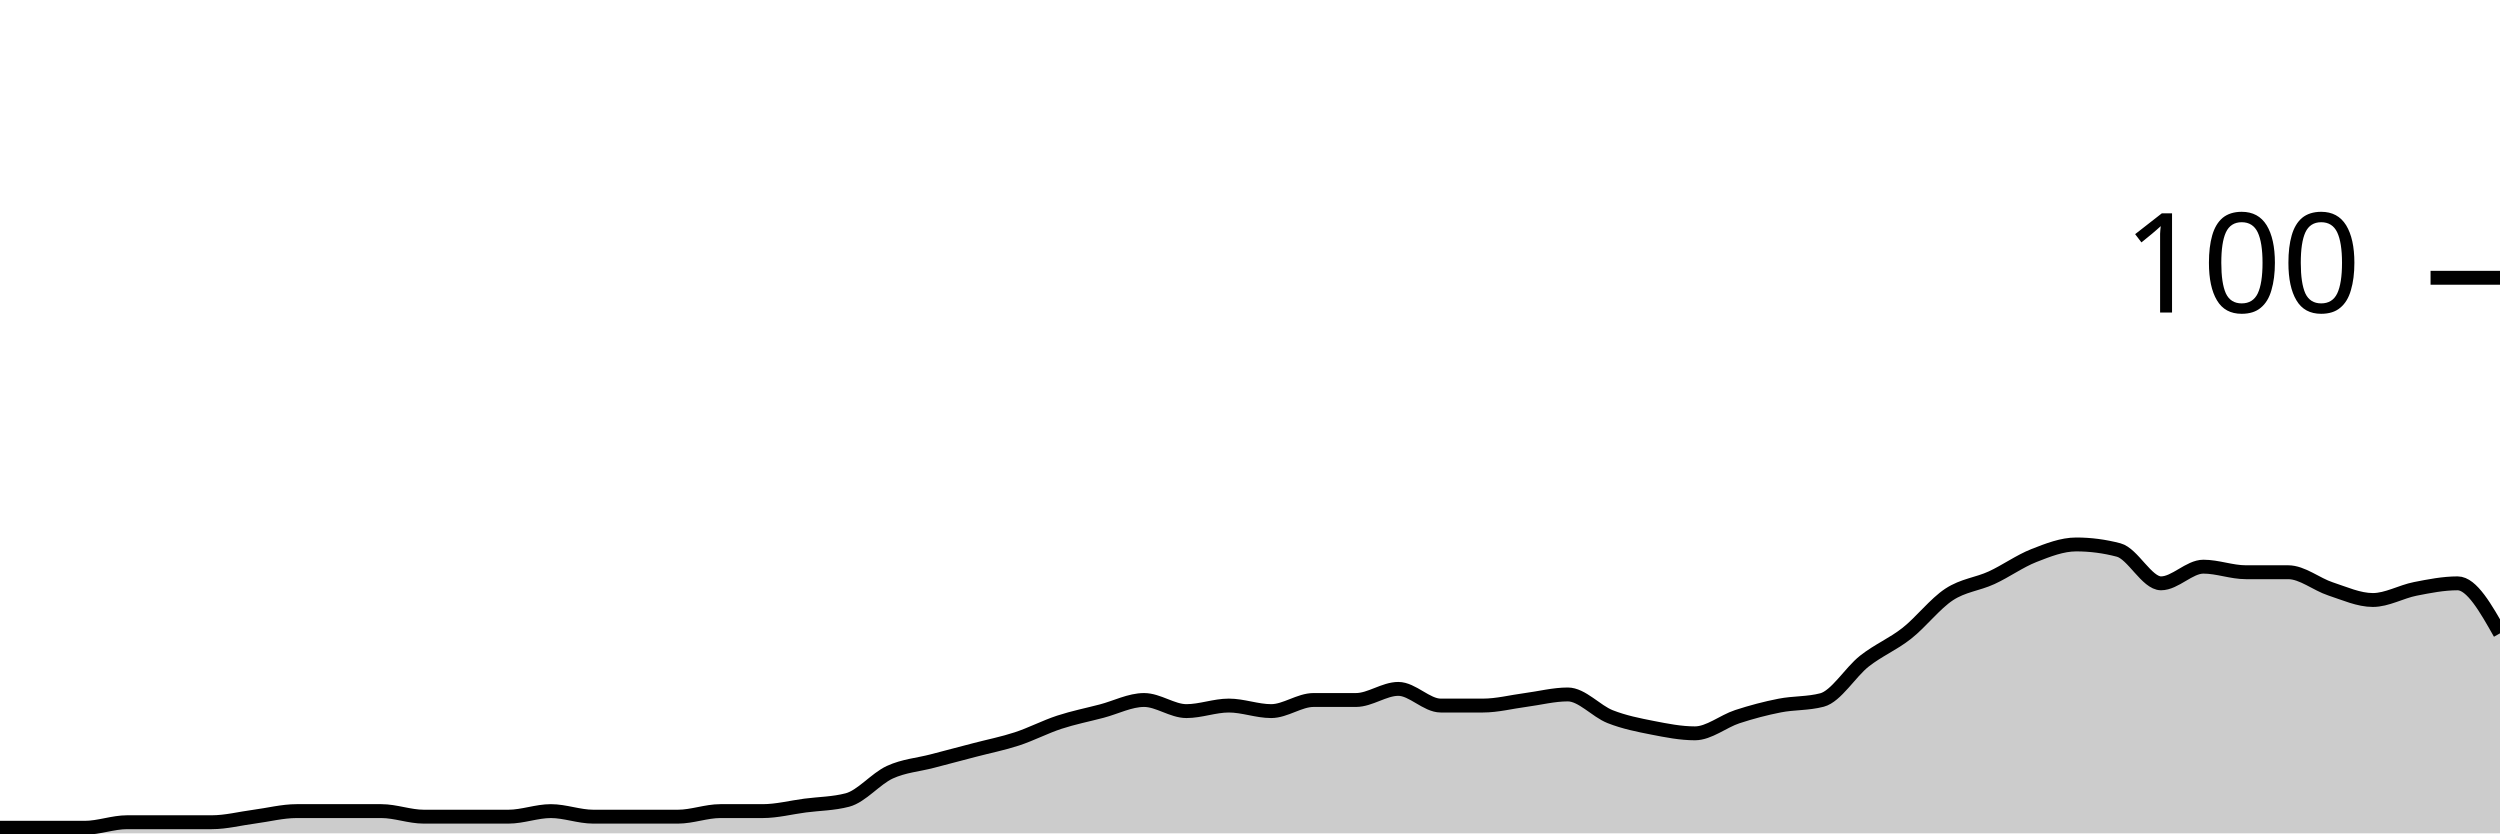
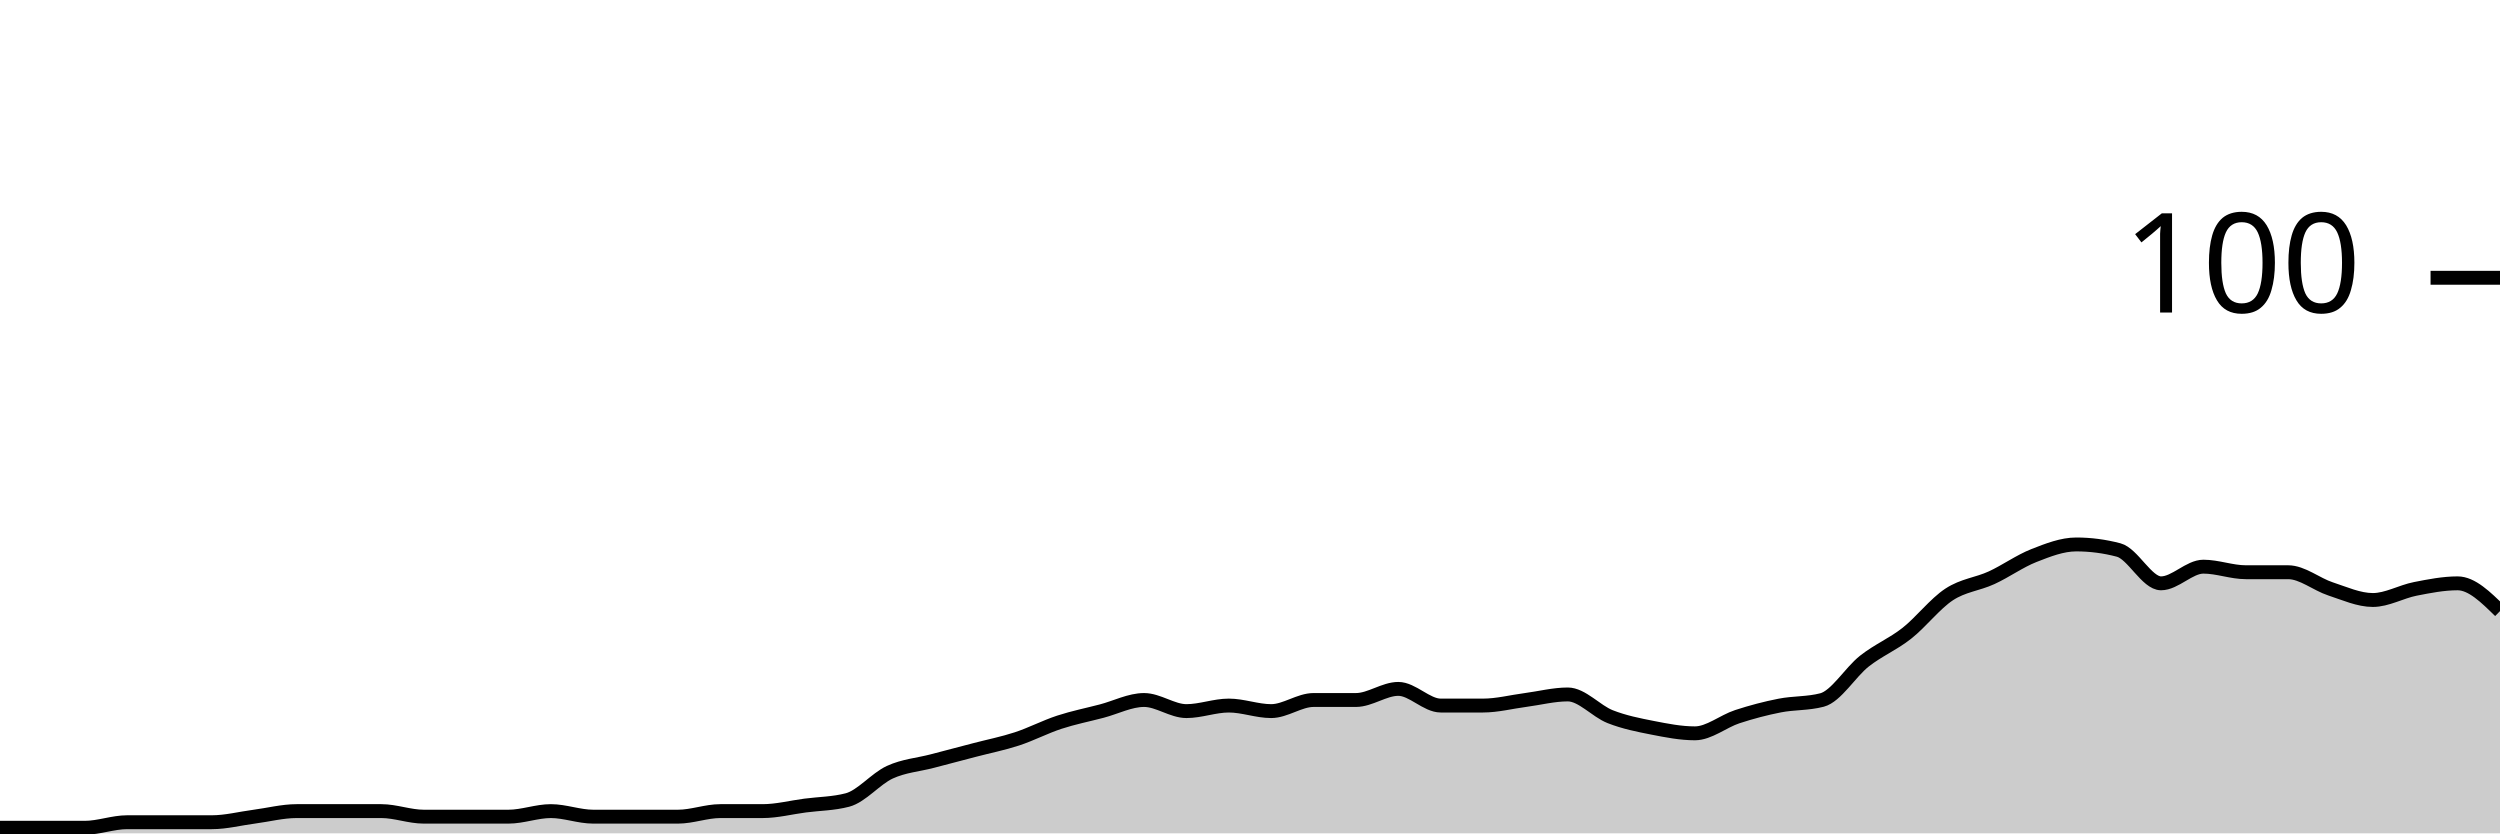
<svg xmlns="http://www.w3.org/2000/svg" viewBox="0 0 180 60">
  <g transform="translate(0,20)">
-     <path class="area" fill="rgba(0, 0, 0, 0.2)" d="M0,39.6C1.017,39.6,2.034,39.6,3.051,39.6C4.068,39.6,5.085,39.6,6.102,39.6C7.119,39.6,8.136,39.2,9.153,39.2C10.169,39.2,11.186,39.2,12.203,39.2C13.22,39.2,14.237,39.2,15.254,39.2C16.271,39.2,17.288,38.933,18.305,38.8C19.322,38.667,20.339,38.4,21.356,38.4C22.373,38.4,23.39,38.4,24.407,38.4C25.424,38.4,26.441,38.4,27.458,38.4C28.475,38.4,29.492,38.8,30.508,38.8C31.525,38.8,32.542,38.8,33.559,38.8C34.576,38.8,35.593,38.8,36.61,38.8C37.627,38.8,38.644,38.4,39.661,38.4C40.678,38.4,41.695,38.8,42.712,38.8C43.729,38.8,44.746,38.8,45.763,38.8C46.78,38.8,47.797,38.8,48.814,38.8C49.831,38.8,50.847,38.4,51.864,38.4C52.881,38.4,53.898,38.4,54.915,38.4C55.932,38.4,56.949,38.133,57.966,38C58.983,37.867,60,37.867,61.017,37.6C62.034,37.333,63.051,36.067,64.068,35.6C65.085,35.133,66.102,35.067,67.119,34.8C68.136,34.533,69.153,34.267,70.169,34C71.186,33.733,72.203,33.533,73.22,33.2C74.237,32.867,75.254,32.333,76.271,32C77.288,31.667,78.305,31.467,79.322,31.2C80.339,30.933,81.356,30.4,82.373,30.4C83.39,30.4,84.407,31.2,85.424,31.2C86.441,31.2,87.458,30.8,88.475,30.8C89.492,30.8,90.508,31.2,91.525,31.2C92.542,31.2,93.559,30.4,94.576,30.4C95.593,30.4,96.61,30.4,97.627,30.4C98.644,30.4,99.661,29.6,100.678,29.6C101.695,29.6,102.712,30.8,103.729,30.8C104.746,30.8,105.763,30.8,106.78,30.8C107.797,30.8,108.814,30.533,109.831,30.4C110.847,30.267,111.864,30,112.881,30C113.898,30,114.915,31.2,115.932,31.6C116.949,32,117.966,32.2,118.983,32.4C120,32.6,121.017,32.8,122.034,32.8C123.051,32.8,124.068,31.933,125.085,31.6C126.102,31.267,127.119,31,128.136,30.8C129.153,30.6,130.169,30.667,131.186,30.4C132.203,30.133,133.22,28.4,134.237,27.6C135.254,26.8,136.271,26.4,137.288,25.6C138.305,24.8,139.322,23.467,140.339,22.8C141.356,22.133,142.373,22.067,143.39,21.6C144.407,21.133,145.424,20.4,146.441,20C147.458,19.6,148.475,19.2,149.492,19.2C150.508,19.2,151.525,19.333,152.542,19.6C153.559,19.867,154.576,22,155.593,22C156.61,22,157.627,20.8,158.644,20.8C159.661,20.8,160.678,21.2,161.695,21.2C162.712,21.2,163.729,21.2,164.746,21.2C165.763,21.2,166.78,22.067,167.797,22.4C168.814,22.733,169.831,23.2,170.847,23.2C171.864,23.2,172.881,22.6,173.898,22.4C174.915,22.2,175.932,22,176.949,22C177.966,22,178.983,23.8,180,25.6L180,40C178.983,40,177.966,40,176.949,40C175.932,40,174.915,40,173.898,40C172.881,40,171.864,40,170.847,40C169.831,40,168.814,40,167.797,40C166.78,40,165.763,40,164.746,40C163.729,40,162.712,40,161.695,40C160.678,40,159.661,40,158.644,40C157.627,40,156.61,40,155.593,40C154.576,40,153.559,40,152.542,40C151.525,40,150.508,40,149.492,40C148.475,40,147.458,40,146.441,40C145.424,40,144.407,40,143.39,40C142.373,40,141.356,40,140.339,40C139.322,40,138.305,40,137.288,40C136.271,40,135.254,40,134.237,40C133.22,40,132.203,40,131.186,40C130.169,40,129.153,40,128.136,40C127.119,40,126.102,40,125.085,40C124.068,40,123.051,40,122.034,40C121.017,40,120,40,118.983,40C117.966,40,116.949,40,115.932,40C114.915,40,113.898,40,112.881,40C111.864,40,110.847,40,109.831,40C108.814,40,107.797,40,106.78,40C105.763,40,104.746,40,103.729,40C102.712,40,101.695,40,100.678,40C99.661,40,98.644,40,97.627,40C96.61,40,95.593,40,94.576,40C93.559,40,92.542,40,91.525,40C90.508,40,89.492,40,88.475,40C87.458,40,86.441,40,85.424,40C84.407,40,83.39,40,82.373,40C81.356,40,80.339,40,79.322,40C78.305,40,77.288,40,76.271,40C75.254,40,74.237,40,73.22,40C72.203,40,71.186,40,70.169,40C69.153,40,68.136,40,67.119,40C66.102,40,65.085,40,64.068,40C63.051,40,62.034,40,61.017,40C60,40,58.983,40,57.966,40C56.949,40,55.932,40,54.915,40C53.898,40,52.881,40,51.864,40C50.847,40,49.831,40,48.814,40C47.797,40,46.78,40,45.763,40C44.746,40,43.729,40,42.712,40C41.695,40,40.678,40,39.661,40C38.644,40,37.627,40,36.61,40C35.593,40,34.576,40,33.559,40C32.542,40,31.525,40,30.508,40C29.492,40,28.475,40,27.458,40C26.441,40,25.424,40,24.407,40C23.39,40,22.373,40,21.356,40C20.339,40,19.322,40,18.305,40C17.288,40,16.271,40,15.254,40C14.237,40,13.22,40,12.203,40C11.186,40,10.169,40,9.153,40C8.136,40,7.119,40,6.102,40C5.085,40,4.068,40,3.051,40C2.034,40,1.017,40,0,40Z" />
-     <path class="line" stroke="black" fill="none" d="M0,39.6C1.017,39.6,2.034,39.6,3.051,39.6C4.068,39.6,5.085,39.6,6.102,39.6C7.119,39.6,8.136,39.2,9.153,39.2C10.169,39.2,11.186,39.2,12.203,39.2C13.22,39.2,14.237,39.2,15.254,39.2C16.271,39.2,17.288,38.933,18.305,38.8C19.322,38.667,20.339,38.4,21.356,38.4C22.373,38.4,23.39,38.4,24.407,38.4C25.424,38.4,26.441,38.4,27.458,38.4C28.475,38.4,29.492,38.8,30.508,38.8C31.525,38.8,32.542,38.8,33.559,38.8C34.576,38.8,35.593,38.8,36.61,38.8C37.627,38.8,38.644,38.4,39.661,38.4C40.678,38.4,41.695,38.8,42.712,38.8C43.729,38.8,44.746,38.8,45.763,38.8C46.78,38.8,47.797,38.8,48.814,38.8C49.831,38.8,50.847,38.4,51.864,38.4C52.881,38.4,53.898,38.4,54.915,38.4C55.932,38.4,56.949,38.133,57.966,38C58.983,37.867,60,37.867,61.017,37.6C62.034,37.333,63.051,36.067,64.068,35.6C65.085,35.133,66.102,35.067,67.119,34.8C68.136,34.533,69.153,34.267,70.169,34C71.186,33.733,72.203,33.533,73.22,33.2C74.237,32.867,75.254,32.333,76.271,32C77.288,31.667,78.305,31.467,79.322,31.2C80.339,30.933,81.356,30.4,82.373,30.4C83.39,30.4,84.407,31.2,85.424,31.2C86.441,31.2,87.458,30.8,88.475,30.8C89.492,30.8,90.508,31.2,91.525,31.2C92.542,31.2,93.559,30.4,94.576,30.4C95.593,30.4,96.61,30.4,97.627,30.4C98.644,30.4,99.661,29.6,100.678,29.6C101.695,29.6,102.712,30.8,103.729,30.8C104.746,30.8,105.763,30.8,106.78,30.8C107.797,30.8,108.814,30.533,109.831,30.4C110.847,30.267,111.864,30,112.881,30C113.898,30,114.915,31.2,115.932,31.6C116.949,32,117.966,32.2,118.983,32.4C120,32.6,121.017,32.8,122.034,32.8C123.051,32.8,124.068,31.933,125.085,31.6C126.102,31.267,127.119,31,128.136,30.8C129.153,30.6,130.169,30.667,131.186,30.4C132.203,30.133,133.22,28.4,134.237,27.6C135.254,26.8,136.271,26.4,137.288,25.6C138.305,24.8,139.322,23.467,140.339,22.8C141.356,22.133,142.373,22.067,143.39,21.6C144.407,21.133,145.424,20.4,146.441,20C147.458,19.6,148.475,19.2,149.492,19.2C150.508,19.2,151.525,19.333,152.542,19.6C153.559,19.867,154.576,22,155.593,22C156.61,22,157.627,20.8,158.644,20.8C159.661,20.8,160.678,21.2,161.695,21.2C162.712,21.2,163.729,21.2,164.746,21.2C165.763,21.2,166.78,22.067,167.797,22.4C168.814,22.733,169.831,23.2,170.847,23.2C171.864,23.2,172.881,22.6,173.898,22.4C174.915,22.2,175.932,22,176.949,22C177.966,22,178.983,23.8,180,25.6" />
+     <path class="area" fill="rgba(0, 0, 0, 0.2)" d="M0,39.6C1.017,39.6,2.034,39.6,3.051,39.6C4.068,39.6,5.085,39.6,6.102,39.6C7.119,39.6,8.136,39.2,9.153,39.2C10.169,39.2,11.186,39.2,12.203,39.2C13.22,39.2,14.237,39.2,15.254,39.2C16.271,39.2,17.288,38.933,18.305,38.8C19.322,38.667,20.339,38.4,21.356,38.4C22.373,38.4,23.39,38.4,24.407,38.4C25.424,38.4,26.441,38.4,27.458,38.4C28.475,38.4,29.492,38.8,30.508,38.8C31.525,38.8,32.542,38.8,33.559,38.8C34.576,38.8,35.593,38.8,36.61,38.8C37.627,38.8,38.644,38.4,39.661,38.4C40.678,38.4,41.695,38.8,42.712,38.8C43.729,38.8,44.746,38.8,45.763,38.8C46.78,38.8,47.797,38.8,48.814,38.8C49.831,38.8,50.847,38.4,51.864,38.4C52.881,38.4,53.898,38.4,54.915,38.4C55.932,38.4,56.949,38.133,57.966,38C58.983,37.867,60,37.867,61.017,37.6C62.034,37.333,63.051,36.067,64.068,35.6C65.085,35.133,66.102,35.067,67.119,34.8C68.136,34.533,69.153,34.267,70.169,34C71.186,33.733,72.203,33.533,73.22,33.2C74.237,32.867,75.254,32.333,76.271,32C77.288,31.667,78.305,31.467,79.322,31.2C80.339,30.933,81.356,30.4,82.373,30.4C83.39,30.4,84.407,31.2,85.424,31.2C86.441,31.2,87.458,30.8,88.475,30.8C89.492,30.8,90.508,31.2,91.525,31.2C92.542,31.2,93.559,30.4,94.576,30.4C95.593,30.4,96.61,30.4,97.627,30.4C98.644,30.4,99.661,29.6,100.678,29.6C101.695,29.6,102.712,30.8,103.729,30.8C104.746,30.8,105.763,30.8,106.78,30.8C107.797,30.8,108.814,30.533,109.831,30.4C110.847,30.267,111.864,30,112.881,30C113.898,30,114.915,31.2,115.932,31.6C116.949,32,117.966,32.2,118.983,32.4C120,32.6,121.017,32.8,122.034,32.8C123.051,32.8,124.068,31.933,125.085,31.6C126.102,31.267,127.119,31,128.136,30.8C129.153,30.6,130.169,30.667,131.186,30.4C132.203,30.133,133.22,28.4,134.237,27.6C135.254,26.8,136.271,26.4,137.288,25.6C138.305,24.8,139.322,23.467,140.339,22.8C141.356,22.133,142.373,22.067,143.39,21.6C144.407,21.133,145.424,20.4,146.441,20C147.458,19.6,148.475,19.2,149.492,19.2C150.508,19.2,151.525,19.333,152.542,19.6C153.559,19.867,154.576,22,155.593,22C156.61,22,157.627,20.8,158.644,20.8C159.661,20.8,160.678,21.2,161.695,21.2C162.712,21.2,163.729,21.2,164.746,21.2C165.763,21.2,166.78,22.067,167.797,22.4C168.814,22.733,169.831,23.2,170.847,23.2C171.864,23.2,172.881,22.6,173.898,22.4C174.915,22.2,175.932,22,176.949,22C177.966,22,178.983,23,180,24L180,40C178.983,40,177.966,40,176.949,40C175.932,40,174.915,40,173.898,40C172.881,40,171.864,40,170.847,40C169.831,40,168.814,40,167.797,40C166.78,40,165.763,40,164.746,40C163.729,40,162.712,40,161.695,40C160.678,40,159.661,40,158.644,40C157.627,40,156.61,40,155.593,40C154.576,40,153.559,40,152.542,40C151.525,40,150.508,40,149.492,40C148.475,40,147.458,40,146.441,40C145.424,40,144.407,40,143.39,40C142.373,40,141.356,40,140.339,40C139.322,40,138.305,40,137.288,40C136.271,40,135.254,40,134.237,40C133.22,40,132.203,40,131.186,40C130.169,40,129.153,40,128.136,40C127.119,40,126.102,40,125.085,40C124.068,40,123.051,40,122.034,40C121.017,40,120,40,118.983,40C117.966,40,116.949,40,115.932,40C114.915,40,113.898,40,112.881,40C111.864,40,110.847,40,109.831,40C108.814,40,107.797,40,106.78,40C105.763,40,104.746,40,103.729,40C102.712,40,101.695,40,100.678,40C99.661,40,98.644,40,97.627,40C96.61,40,95.593,40,94.576,40C93.559,40,92.542,40,91.525,40C90.508,40,89.492,40,88.475,40C87.458,40,86.441,40,85.424,40C84.407,40,83.39,40,82.373,40C81.356,40,80.339,40,79.322,40C78.305,40,77.288,40,76.271,40C75.254,40,74.237,40,73.22,40C72.203,40,71.186,40,70.169,40C69.153,40,68.136,40,67.119,40C66.102,40,65.085,40,64.068,40C63.051,40,62.034,40,61.017,40C60,40,58.983,40,57.966,40C56.949,40,55.932,40,54.915,40C53.898,40,52.881,40,51.864,40C50.847,40,49.831,40,48.814,40C47.797,40,46.78,40,45.763,40C44.746,40,43.729,40,42.712,40C41.695,40,40.678,40,39.661,40C38.644,40,37.627,40,36.61,40C35.593,40,34.576,40,33.559,40C32.542,40,31.525,40,30.508,40C29.492,40,28.475,40,27.458,40C26.441,40,25.424,40,24.407,40C23.39,40,22.373,40,21.356,40C20.339,40,19.322,40,18.305,40C17.288,40,16.271,40,15.254,40C14.237,40,13.22,40,12.203,40C11.186,40,10.169,40,9.153,40C8.136,40,7.119,40,6.102,40C5.085,40,4.068,40,3.051,40C2.034,40,1.017,40,0,40Z" />
+     <path class="line" stroke="black" fill="none" d="M0,39.6C1.017,39.6,2.034,39.6,3.051,39.6C4.068,39.6,5.085,39.6,6.102,39.6C7.119,39.6,8.136,39.2,9.153,39.2C10.169,39.2,11.186,39.2,12.203,39.2C13.22,39.2,14.237,39.2,15.254,39.2C16.271,39.2,17.288,38.933,18.305,38.8C19.322,38.667,20.339,38.4,21.356,38.4C22.373,38.4,23.39,38.4,24.407,38.4C25.424,38.4,26.441,38.4,27.458,38.4C28.475,38.4,29.492,38.8,30.508,38.8C31.525,38.8,32.542,38.8,33.559,38.8C34.576,38.8,35.593,38.8,36.61,38.8C37.627,38.8,38.644,38.4,39.661,38.4C40.678,38.4,41.695,38.8,42.712,38.8C43.729,38.8,44.746,38.8,45.763,38.8C46.78,38.8,47.797,38.8,48.814,38.8C49.831,38.8,50.847,38.4,51.864,38.4C52.881,38.4,53.898,38.4,54.915,38.4C55.932,38.4,56.949,38.133,57.966,38C58.983,37.867,60,37.867,61.017,37.6C62.034,37.333,63.051,36.067,64.068,35.6C65.085,35.133,66.102,35.067,67.119,34.8C68.136,34.533,69.153,34.267,70.169,34C71.186,33.733,72.203,33.533,73.22,33.2C74.237,32.867,75.254,32.333,76.271,32C77.288,31.667,78.305,31.467,79.322,31.2C80.339,30.933,81.356,30.4,82.373,30.4C83.39,30.4,84.407,31.2,85.424,31.2C86.441,31.2,87.458,30.8,88.475,30.8C89.492,30.8,90.508,31.2,91.525,31.2C92.542,31.2,93.559,30.4,94.576,30.4C95.593,30.4,96.61,30.4,97.627,30.4C98.644,30.4,99.661,29.6,100.678,29.6C101.695,29.6,102.712,30.8,103.729,30.8C104.746,30.8,105.763,30.8,106.78,30.8C107.797,30.8,108.814,30.533,109.831,30.4C110.847,30.267,111.864,30,112.881,30C113.898,30,114.915,31.2,115.932,31.6C116.949,32,117.966,32.2,118.983,32.4C120,32.6,121.017,32.8,122.034,32.8C123.051,32.8,124.068,31.933,125.085,31.6C126.102,31.267,127.119,31,128.136,30.8C129.153,30.6,130.169,30.667,131.186,30.4C132.203,30.133,133.22,28.4,134.237,27.6C135.254,26.8,136.271,26.4,137.288,25.6C138.305,24.8,139.322,23.467,140.339,22.8C141.356,22.133,142.373,22.067,143.39,21.6C144.407,21.133,145.424,20.4,146.441,20C147.458,19.6,148.475,19.2,149.492,19.2C150.508,19.2,151.525,19.333,152.542,19.6C153.559,19.867,154.576,22,155.593,22C156.61,22,157.627,20.8,158.644,20.8C159.661,20.8,160.678,21.2,161.695,21.2C162.712,21.2,163.729,21.2,164.746,21.2C165.763,21.2,166.78,22.067,167.797,22.4C168.814,22.733,169.831,23.2,170.847,23.2C171.864,23.2,172.881,22.6,173.898,22.4C174.915,22.2,175.932,22,176.949,22C177.966,22,178.983,23,180,24" />
    <path class="axis-ceiling" stroke-width="1" stroke="black" fill="none" d="M175,0L180,0" />
    <text class="axis-ceiling-label" font-family="sans-serif" text-anchor="end" font-size="10px" x="170" y="2.5">100</text>
  </g>
</svg>
